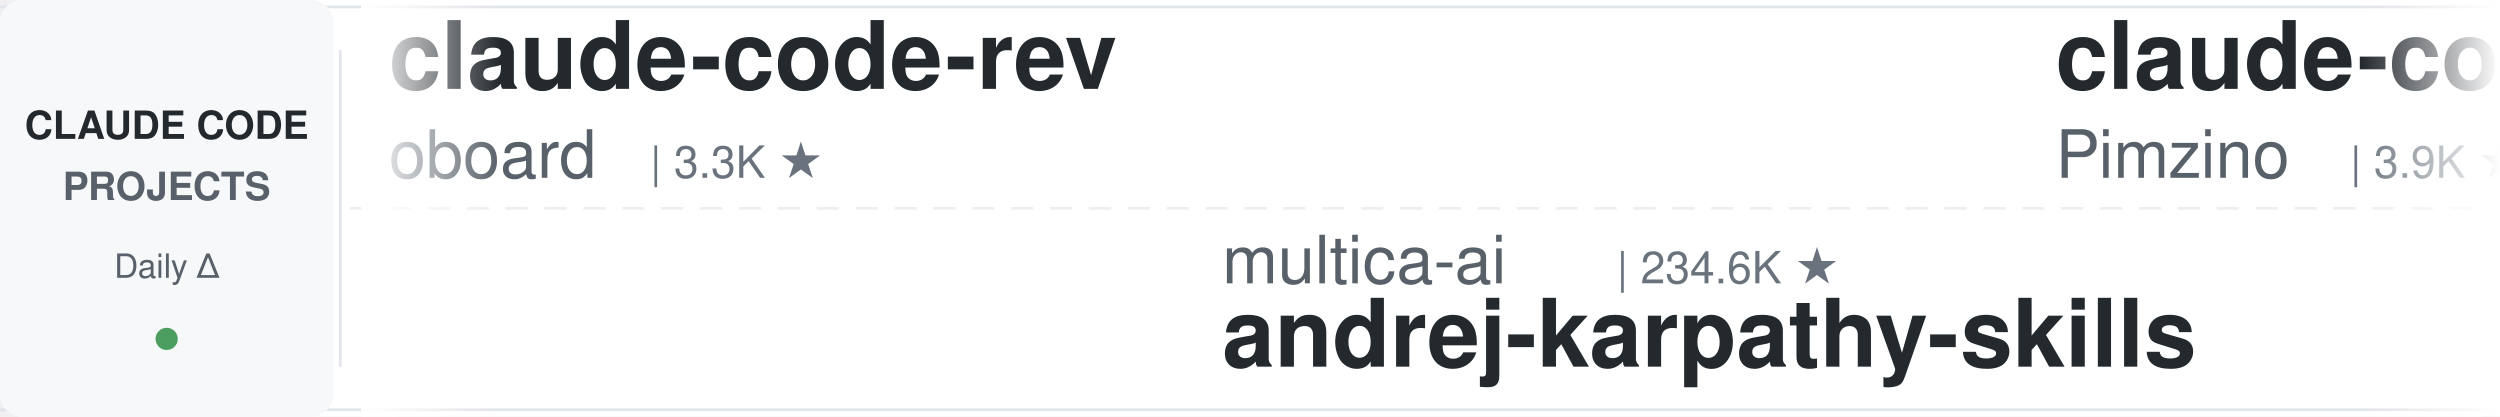
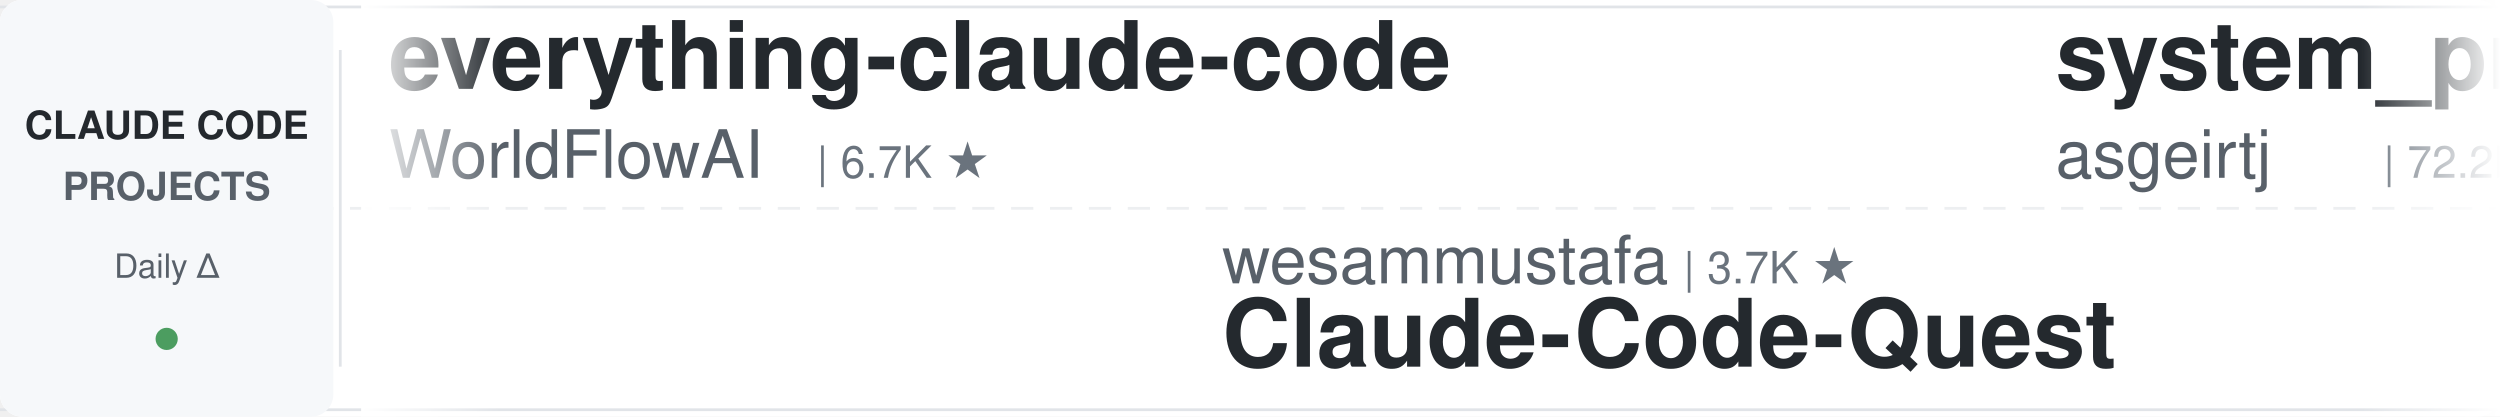
<svg xmlns="http://www.w3.org/2000/svg" width="900" height="150">
  <defs>
    <linearGradient id="leftFade" x1="0%" y1="0%" x2="100%" y2="0%">
      <stop offset="0%" style="stop-color:#ffffff;stop-opacity:1" />
      <stop offset="100%" style="stop-color:#ffffff;stop-opacity:0" />
    </linearGradient>
    <linearGradient id="rightFade" x1="0%" y1="0%" x2="100%" y2="0%">
      <stop offset="0%" style="stop-color:#ffffff;stop-opacity:0" />
      <stop offset="100%" style="stop-color:#ffffff;stop-opacity:1" />
    </linearGradient>
  </defs>
  <rect width="900" height="150" fill="#ffffff" rx="8" />
  <rect x="0" y="2" width="900" height="1" fill="#e1e4e8" />
  <rect x="0" y="147" width="900" height="1" fill="#e1e4e8" />
  <line x1="0" y1="75" x2="900" y2="75" stroke="#e1e4e8" stroke-width="1" stroke-dasharray="8 6" opacity="0.6" />
  <rect x="0" y="0" width="120" height="150" fill="#f6f8fa" rx="8" />
  <text x="60" y="50" font-family="-apple-system, BlinkMacSystemFont, 'Segoe UI', Helvetica, Arial, sans-serif" font-size="14" font-weight="600" fill="#24292e" text-anchor="middle">CLAUDE CODE</text>
  <text x="60" y="72" font-family="-apple-system, BlinkMacSystemFont, 'Segoe UI', Helvetica, Arial, sans-serif" font-size="14" font-weight="600" fill="#586069" text-anchor="middle">PROJECTS</text>
  <text x="60" y="100" font-family="-apple-system, BlinkMacSystemFont, 'Segoe UI', Helvetica, Arial, sans-serif" font-size="12" font-weight="500" fill="#586069" text-anchor="middle">Daily Δ</text>
  <circle cx="60" cy="122" r="4" fill="#22863a" opacity="0.8" />
  <rect x="122" y="18" width="1" height="114" fill="#e1e4e8" />
  <clipPath id="tickerClip">
    <rect x="130" y="0" width="770" height="150" />
  </clipPath>
  <g clip-path="url(#tickerClip)">
    <g id="tickerItems">
      <animateTransform attributeName="transform" attributeType="XML" type="translate" from="0 0" to="-3000 0" dur="54s" repeatCount="indefinite" />
      <g transform="translate(0, 0)">
-         <text x="140" y="32" font-family="-apple-system, BlinkMacSystemFont, 'Segoe UI', Helvetica, Arial, sans-serif" font-size="34" font-weight="600" fill="#24292e">claude-code-rev</text>
-         <text x="140" y="64" font-family="-apple-system, BlinkMacSystemFont, 'Segoe UI', Helvetica, Arial, sans-serif" font-size="24" font-weight="400" fill="#586069">oboard</text>
-         <text x="234" y="64" font-family="-apple-system, BlinkMacSystemFont, 'Segoe UI', Helvetica, Arial, sans-serif" font-size="16" font-weight="500" fill="#6a737d">| 3.3K ★</text>
+         <text x="140" y="32" font-family="-apple-system, BlinkMacSystemFont, 'Segoe UI', Helvetica, Arial, sans-serif" font-size="34" font-weight="600" fill="#24292e">everything-claude-code</text>
+         <text x="140" y="64" font-family="-apple-system, BlinkMacSystemFont, 'Segoe UI', Helvetica, Arial, sans-serif" font-size="24" font-weight="400" fill="#586069">WorldFlowAI</text>
+         <text x="294" y="64" font-family="-apple-system, BlinkMacSystemFont, 'Segoe UI', Helvetica, Arial, sans-serif" font-size="16" font-weight="500" fill="#6a737d">| 6.7K ★</text>
      </g>
      <g transform="translate(300, 0)">
-         <text x="140" y="102" font-family="-apple-system, BlinkMacSystemFont, 'Segoe UI', Helvetica, Arial, sans-serif" font-size="24" font-weight="400" fill="#586069">multica-ai</text>
-         <text x="282" y="102" font-family="-apple-system, BlinkMacSystemFont, 'Segoe UI', Helvetica, Arial, sans-serif" font-size="16" font-weight="500" fill="#6a737d">| 234.6K ★</text>
-         <text x="140" y="132" font-family="-apple-system, BlinkMacSystemFont, 'Segoe UI', Helvetica, Arial, sans-serif" font-size="34" font-weight="600" fill="#24292e">andrej-karpathy-skills</text>
+         <text x="140" y="102" font-family="-apple-system, BlinkMacSystemFont, 'Segoe UI', Helvetica, Arial, sans-serif" font-size="24" font-weight="400" fill="#586069">wesammustafa</text>
+         <text x="306" y="102" font-family="-apple-system, BlinkMacSystemFont, 'Segoe UI', Helvetica, Arial, sans-serif" font-size="16" font-weight="500" fill="#6a737d">| 3.7K ★</text>
+         <text x="140" y="132" font-family="-apple-system, BlinkMacSystemFont, 'Segoe UI', Helvetica, Arial, sans-serif" font-size="34" font-weight="600" fill="#24292e">Claude-Code-Quest</text>
      </g>
      <g transform="translate(600, 0)">
-         <text x="140" y="32" font-family="-apple-system, BlinkMacSystemFont, 'Segoe UI', Helvetica, Arial, sans-serif" font-size="34" font-weight="600" fill="#24292e">claude-code-spec-workflo...</text>
-         <text x="140" y="64" font-family="-apple-system, BlinkMacSystemFont, 'Segoe UI', Helvetica, Arial, sans-serif" font-size="24" font-weight="400" fill="#586069">Pimzino</text>
-         <text x="246" y="64" font-family="-apple-system, BlinkMacSystemFont, 'Segoe UI', Helvetica, Arial, sans-serif" font-size="16" font-weight="500" fill="#6a737d">| 3.9K ★</text>
+         <text x="140" y="32" font-family="-apple-system, BlinkMacSystemFont, 'Segoe UI', Helvetica, Arial, sans-serif" font-size="34" font-weight="600" fill="#24292e">system_prompts_leaks</text>
+         <text x="140" y="64" font-family="-apple-system, BlinkMacSystemFont, 'Segoe UI', Helvetica, Arial, sans-serif" font-size="24" font-weight="400" fill="#586069">asgeirtj</text>
+         <text x="258" y="64" font-family="-apple-system, BlinkMacSystemFont, 'Segoe UI', Helvetica, Arial, sans-serif" font-size="16" font-weight="500" fill="#6a737d">| 72.2K ★</text>
      </g>
      <g transform="translate(900, 0)">
-         <text x="140" y="102" font-family="-apple-system, BlinkMacSystemFont, 'Segoe UI', Helvetica, Arial, sans-serif" font-size="24" font-weight="400" fill="#586069">JrCx7scC</text>
-         <text x="258" y="102" font-family="-apple-system, BlinkMacSystemFont, 'Segoe UI', Helvetica, Arial, sans-serif" font-size="16" font-weight="500" fill="#6a737d">| 377 ★</text>
-         <text x="140" y="132" font-family="-apple-system, BlinkMacSystemFont, 'Segoe UI', Helvetica, Arial, sans-serif" font-size="34" font-weight="600" fill="#24292e">claude-code-source</text>
+         <text x="140" y="102" font-family="-apple-system, BlinkMacSystemFont, 'Segoe UI', Helvetica, Arial, sans-serif" font-size="24" font-weight="400" fill="#586069">musistudio</text>
+         <text x="282" y="102" font-family="-apple-system, BlinkMacSystemFont, 'Segoe UI', Helvetica, Arial, sans-serif" font-size="16" font-weight="500" fill="#6a737d">| 38.3K ★</text>
+         <text x="140" y="132" font-family="-apple-system, BlinkMacSystemFont, 'Segoe UI', Helvetica, Arial, sans-serif" font-size="34" font-weight="600" fill="#24292e">claude-code-router</text>
      </g>
      <g transform="translate(1200, 0)">
-         <text x="140" y="32" font-family="-apple-system, BlinkMacSystemFont, 'Segoe UI', Helvetica, Arial, sans-serif" font-size="34" font-weight="600" fill="#24292e">claude-code-base-action</text>
-         <text x="140" y="64" font-family="-apple-system, BlinkMacSystemFont, 'Segoe UI', Helvetica, Arial, sans-serif" font-size="24" font-weight="400" fill="#586069">anthropics</text>
-         <text x="282" y="64" font-family="-apple-system, BlinkMacSystemFont, 'Segoe UI', Helvetica, Arial, sans-serif" font-size="16" font-weight="500" fill="#6a737d">| 1.1K ★</text>
+         <text x="140" y="32" font-family="-apple-system, BlinkMacSystemFont, 'Segoe UI', Helvetica, Arial, sans-serif" font-size="34" font-weight="600" fill="#24292e">edmunds-claude-code</text>
+         <text x="140" y="64" font-family="-apple-system, BlinkMacSystemFont, 'Segoe UI', Helvetica, Arial, sans-serif" font-size="24" font-weight="400" fill="#586069">edmund-io</text>
+         <text x="270" y="64" font-family="-apple-system, BlinkMacSystemFont, 'Segoe UI', Helvetica, Arial, sans-serif" font-size="16" font-weight="500" fill="#6a737d">| 1.5K ★</text>
      </g>
      <g transform="translate(1500, 0)">
-         <text x="140" y="102" font-family="-apple-system, BlinkMacSystemFont, 'Segoe UI', Helvetica, Arial, sans-serif" font-size="24" font-weight="400" fill="#586069">huangjia2019</text>
-         <text x="306" y="102" font-family="-apple-system, BlinkMacSystemFont, 'Segoe UI', Helvetica, Arial, sans-serif" font-size="16" font-weight="500" fill="#6a737d">| 1.2K ★</text>
-         <text x="140" y="132" font-family="-apple-system, BlinkMacSystemFont, 'Segoe UI', Helvetica, Arial, sans-serif" font-size="34" font-weight="600" fill="#24292e">claude-code-engineering</text>
+         <text x="140" y="102" font-family="-apple-system, BlinkMacSystemFont, 'Segoe UI', Helvetica, Arial, sans-serif" font-size="24" font-weight="400" fill="#586069">Piebald-AI</text>
+         <text x="282" y="102" font-family="-apple-system, BlinkMacSystemFont, 'Segoe UI', Helvetica, Arial, sans-serif" font-size="16" font-weight="500" fill="#6a737d">| 13.2K ★</text>
+         <text x="140" y="132" font-family="-apple-system, BlinkMacSystemFont, 'Segoe UI', Helvetica, Arial, sans-serif" font-size="34" font-weight="600" fill="#24292e">claude-code-system-promp...</text>
      </g>
      <g transform="translate(1800, 0)">
-         <text x="140" y="32" font-family="-apple-system, BlinkMacSystemFont, 'Segoe UI', Helvetica, Arial, sans-serif" font-size="34" font-weight="600" fill="#24292e">claude-code-guide</text>
-         <text x="140" y="64" font-family="-apple-system, BlinkMacSystemFont, 'Segoe UI', Helvetica, Arial, sans-serif" font-size="24" font-weight="400" fill="#586069">zebbern</text>
-         <text x="246" y="64" font-family="-apple-system, BlinkMacSystemFont, 'Segoe UI', Helvetica, Arial, sans-serif" font-size="16" font-weight="500" fill="#6a737d">| 4.7K ★</text>
+         <text x="140" y="32" font-family="-apple-system, BlinkMacSystemFont, 'Segoe UI', Helvetica, Arial, sans-serif" font-size="34" font-weight="600" fill="#24292e">learn-claude-code</text>
+         <text x="140" y="64" font-family="-apple-system, BlinkMacSystemFont, 'Segoe UI', Helvetica, Arial, sans-serif" font-size="24" font-weight="400" fill="#586069">shareAI-lab</text>
+         <text x="294" y="64" font-family="-apple-system, BlinkMacSystemFont, 'Segoe UI', Helvetica, Arial, sans-serif" font-size="16" font-weight="500" fill="#6a737d">| 80.7K ★</text>
      </g>
      <g transform="translate(2100, 0)">
-         <text x="140" y="102" font-family="-apple-system, BlinkMacSystemFont, 'Segoe UI', Helvetica, Arial, sans-serif" font-size="24" font-weight="400" fill="#586069">darcyegb</text>
-         <text x="258" y="102" font-family="-apple-system, BlinkMacSystemFont, 'Segoe UI', Helvetica, Arial, sans-serif" font-size="16" font-weight="500" fill="#6a737d">| 782 ★</text>
-         <text x="140" y="132" font-family="-apple-system, BlinkMacSystemFont, 'Segoe UI', Helvetica, Arial, sans-serif" font-size="34" font-weight="600" fill="#24292e">ClaudeCodeAgents</text>
+         <text x="140" y="102" font-family="-apple-system, BlinkMacSystemFont, 'Segoe UI', Helvetica, Arial, sans-serif" font-size="24" font-weight="400" fill="#586069">overwirehq</text>
+         <text x="282" y="102" font-family="-apple-system, BlinkMacSystemFont, 'Segoe UI', Helvetica, Arial, sans-serif" font-size="16" font-weight="500" fill="#6a737d">| 2.8K ★</text>
+         <text x="140" y="132" font-family="-apple-system, BlinkMacSystemFont, 'Segoe UI', Helvetica, Arial, sans-serif" font-size="34" font-weight="600" fill="#24292e">claude-code-telegram</text>
      </g>
      <g transform="translate(2400, 0)">
-         <text x="140" y="32" font-family="-apple-system, BlinkMacSystemFont, 'Segoe UI', Helvetica, Arial, sans-serif" font-size="34" font-weight="600" fill="#24292e">how-claude-code-works</text>
-         <text x="140" y="64" font-family="-apple-system, BlinkMacSystemFont, 'Segoe UI', Helvetica, Arial, sans-serif" font-size="24" font-weight="400" fill="#586069">Windy3f3f3f3f</text>
-         <text x="318" y="64" font-family="-apple-system, BlinkMacSystemFont, 'Segoe UI', Helvetica, Arial, sans-serif" font-size="16" font-weight="500" fill="#6a737d">| 3.8K ★</text>
+         <text x="140" y="32" font-family="-apple-system, BlinkMacSystemFont, 'Segoe UI', Helvetica, Arial, sans-serif" font-size="34" font-weight="600" fill="#24292e">ClaudeCode-Portable</text>
+         <text x="140" y="64" font-family="-apple-system, BlinkMacSystemFont, 'Segoe UI', Helvetica, Arial, sans-serif" font-size="24" font-weight="400" fill="#586069">techjarves</text>
+         <text x="282" y="64" font-family="-apple-system, BlinkMacSystemFont, 'Segoe UI', Helvetica, Arial, sans-serif" font-size="16" font-weight="500" fill="#6a737d">| 1.6K ★</text>
      </g>
      <g transform="translate(2700, 0)">
-         <text x="140" y="102" font-family="-apple-system, BlinkMacSystemFont, 'Segoe UI', Helvetica, Arial, sans-serif" font-size="24" font-weight="400" fill="#586069">luyao618</text>
-         <text x="258" y="102" font-family="-apple-system, BlinkMacSystemFont, 'Segoe UI', Helvetica, Arial, sans-serif" font-size="16" font-weight="500" fill="#6a737d">| 1.7K ★</text>
-         <text x="140" y="132" font-family="-apple-system, BlinkMacSystemFont, 'Segoe UI', Helvetica, Arial, sans-serif" font-size="34" font-weight="600" fill="#24292e">Claude-Code-Source-Study</text>
+         <text x="140" y="102" font-family="-apple-system, BlinkMacSystemFont, 'Segoe UI', Helvetica, Arial, sans-serif" font-size="24" font-weight="400" fill="#586069">affaan-m</text>
+         <text x="258" y="102" font-family="-apple-system, BlinkMacSystemFont, 'Segoe UI', Helvetica, Arial, sans-serif" font-size="16" font-weight="500" fill="#6a737d">| 307.7K ★</text>
+         <text x="140" y="132" font-family="-apple-system, BlinkMacSystemFont, 'Segoe UI', Helvetica, Arial, sans-serif" font-size="34" font-weight="600" fill="#24292e">ECC</text>
      </g>
      <g transform="translate(3000, 0)">
-         <text x="140" y="32" font-family="-apple-system, BlinkMacSystemFont, 'Segoe UI', Helvetica, Arial, sans-serif" font-size="34" font-weight="600" fill="#24292e">claude-code-rev</text>
-         <text x="140" y="64" font-family="-apple-system, BlinkMacSystemFont, 'Segoe UI', Helvetica, Arial, sans-serif" font-size="24" font-weight="400" fill="#586069">oboard</text>
-         <text x="234" y="64" font-family="-apple-system, BlinkMacSystemFont, 'Segoe UI', Helvetica, Arial, sans-serif" font-size="16" font-weight="500" fill="#6a737d">| 3.3K ★</text>
+         <text x="140" y="32" font-family="-apple-system, BlinkMacSystemFont, 'Segoe UI', Helvetica, Arial, sans-serif" font-size="34" font-weight="600" fill="#24292e">everything-claude-code</text>
+         <text x="140" y="64" font-family="-apple-system, BlinkMacSystemFont, 'Segoe UI', Helvetica, Arial, sans-serif" font-size="24" font-weight="400" fill="#586069">WorldFlowAI</text>
+         <text x="294" y="64" font-family="-apple-system, BlinkMacSystemFont, 'Segoe UI', Helvetica, Arial, sans-serif" font-size="16" font-weight="500" fill="#6a737d">| 6.7K ★</text>
      </g>
      <g transform="translate(3300, 0)">
-         <text x="140" y="102" font-family="-apple-system, BlinkMacSystemFont, 'Segoe UI', Helvetica, Arial, sans-serif" font-size="24" font-weight="400" fill="#586069">multica-ai</text>
-         <text x="282" y="102" font-family="-apple-system, BlinkMacSystemFont, 'Segoe UI', Helvetica, Arial, sans-serif" font-size="16" font-weight="500" fill="#6a737d">| 234.6K ★</text>
-         <text x="140" y="132" font-family="-apple-system, BlinkMacSystemFont, 'Segoe UI', Helvetica, Arial, sans-serif" font-size="34" font-weight="600" fill="#24292e">andrej-karpathy-skills</text>
+         <text x="140" y="102" font-family="-apple-system, BlinkMacSystemFont, 'Segoe UI', Helvetica, Arial, sans-serif" font-size="24" font-weight="400" fill="#586069">wesammustafa</text>
+         <text x="306" y="102" font-family="-apple-system, BlinkMacSystemFont, 'Segoe UI', Helvetica, Arial, sans-serif" font-size="16" font-weight="500" fill="#6a737d">| 3.7K ★</text>
+         <text x="140" y="132" font-family="-apple-system, BlinkMacSystemFont, 'Segoe UI', Helvetica, Arial, sans-serif" font-size="34" font-weight="600" fill="#24292e">Claude-Code-Quest</text>
      </g>
      <g transform="translate(3600, 0)">
-         <text x="140" y="32" font-family="-apple-system, BlinkMacSystemFont, 'Segoe UI', Helvetica, Arial, sans-serif" font-size="34" font-weight="600" fill="#24292e">claude-code-spec-workflo...</text>
-         <text x="140" y="64" font-family="-apple-system, BlinkMacSystemFont, 'Segoe UI', Helvetica, Arial, sans-serif" font-size="24" font-weight="400" fill="#586069">Pimzino</text>
-         <text x="246" y="64" font-family="-apple-system, BlinkMacSystemFont, 'Segoe UI', Helvetica, Arial, sans-serif" font-size="16" font-weight="500" fill="#6a737d">| 3.9K ★</text>
+         <text x="140" y="32" font-family="-apple-system, BlinkMacSystemFont, 'Segoe UI', Helvetica, Arial, sans-serif" font-size="34" font-weight="600" fill="#24292e">system_prompts_leaks</text>
+         <text x="140" y="64" font-family="-apple-system, BlinkMacSystemFont, 'Segoe UI', Helvetica, Arial, sans-serif" font-size="24" font-weight="400" fill="#586069">asgeirtj</text>
+         <text x="258" y="64" font-family="-apple-system, BlinkMacSystemFont, 'Segoe UI', Helvetica, Arial, sans-serif" font-size="16" font-weight="500" fill="#6a737d">| 72.2K ★</text>
      </g>
      <g transform="translate(3900, 0)">
-         <text x="140" y="102" font-family="-apple-system, BlinkMacSystemFont, 'Segoe UI', Helvetica, Arial, sans-serif" font-size="24" font-weight="400" fill="#586069">JrCx7scC</text>
-         <text x="258" y="102" font-family="-apple-system, BlinkMacSystemFont, 'Segoe UI', Helvetica, Arial, sans-serif" font-size="16" font-weight="500" fill="#6a737d">| 377 ★</text>
-         <text x="140" y="132" font-family="-apple-system, BlinkMacSystemFont, 'Segoe UI', Helvetica, Arial, sans-serif" font-size="34" font-weight="600" fill="#24292e">claude-code-source</text>
+         <text x="140" y="102" font-family="-apple-system, BlinkMacSystemFont, 'Segoe UI', Helvetica, Arial, sans-serif" font-size="24" font-weight="400" fill="#586069">musistudio</text>
+         <text x="282" y="102" font-family="-apple-system, BlinkMacSystemFont, 'Segoe UI', Helvetica, Arial, sans-serif" font-size="16" font-weight="500" fill="#6a737d">| 38.3K ★</text>
+         <text x="140" y="132" font-family="-apple-system, BlinkMacSystemFont, 'Segoe UI', Helvetica, Arial, sans-serif" font-size="34" font-weight="600" fill="#24292e">claude-code-router</text>
      </g>
    </g>
  </g>
  <rect x="130" y="0" width="50" height="150" fill="url(#leftFade)" />
  <rect x="850" y="0" width="50" height="150" fill="url(#rightFade)" />
</svg>
